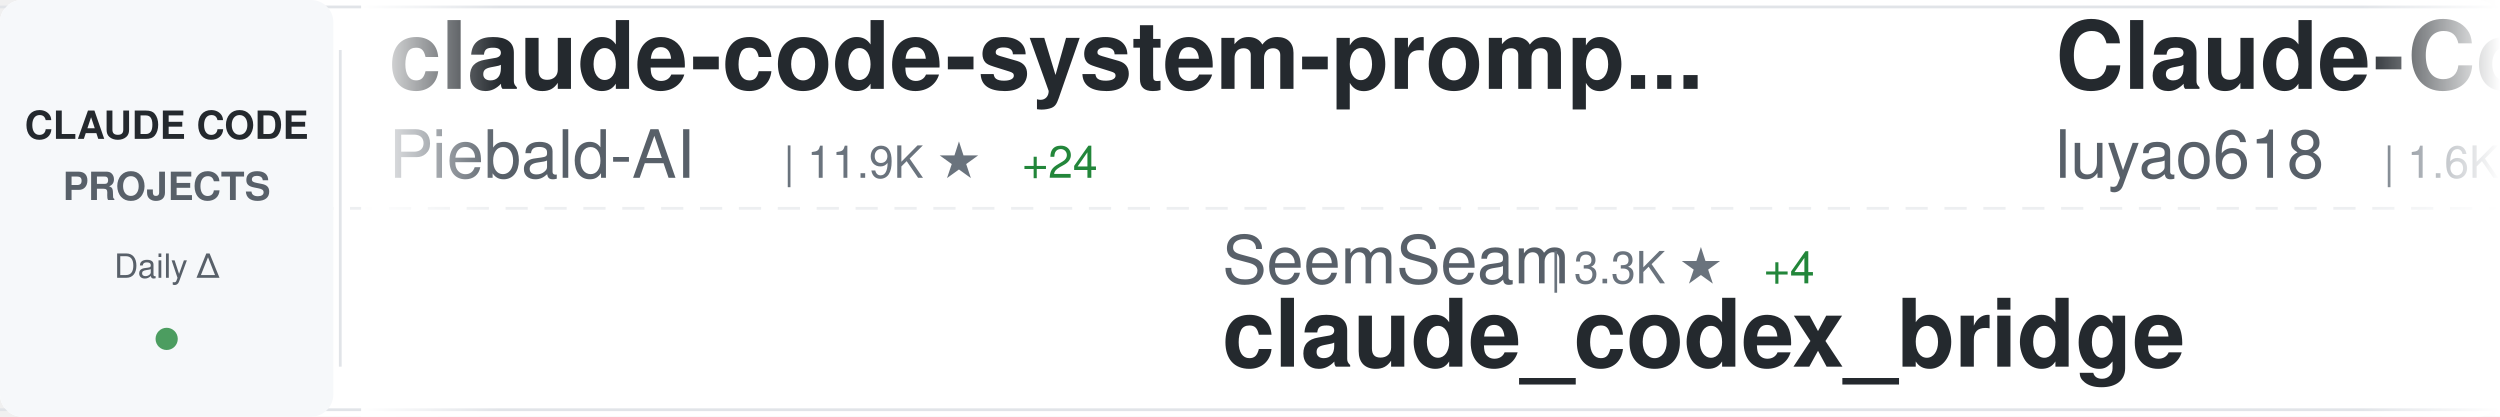
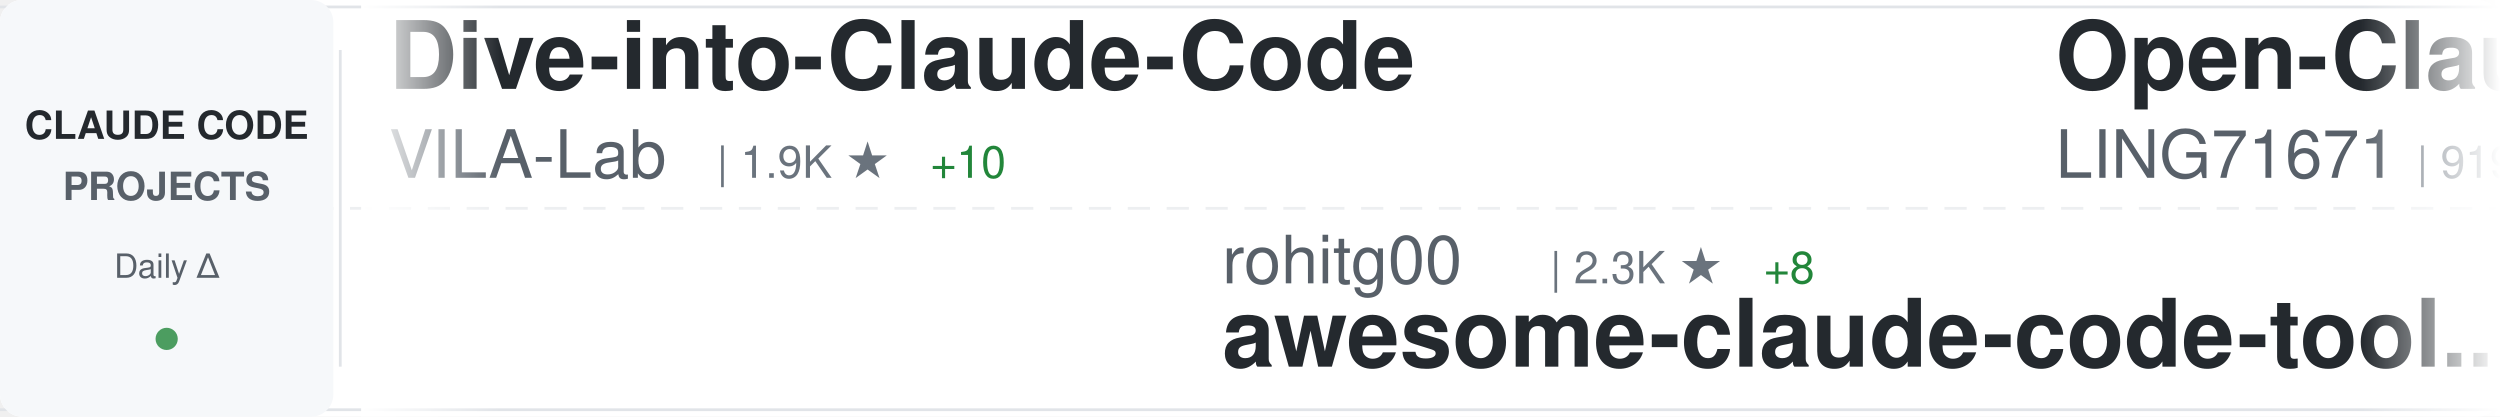
<svg xmlns="http://www.w3.org/2000/svg" width="900" height="150">
  <defs>
    <linearGradient id="awesomeLeftFade" x1="0%" y1="0%" x2="100%" y2="0%">
      <stop offset="0%" style="stop-color:#ffffff;stop-opacity:1" />
      <stop offset="100%" style="stop-color:#ffffff;stop-opacity:0" />
    </linearGradient>
    <linearGradient id="awesomeRightFade" x1="0%" y1="0%" x2="100%" y2="0%">
      <stop offset="0%" style="stop-color:#ffffff;stop-opacity:0" />
      <stop offset="100%" style="stop-color:#ffffff;stop-opacity:1" />
    </linearGradient>
  </defs>
  <rect width="900" height="150" fill="#ffffff" rx="8" />
  <rect x="0" y="2" width="900" height="1" fill="#e1e4e8" />
  <rect x="0" y="147" width="900" height="1" fill="#e1e4e8" />
  <line x1="0" y1="75" x2="900" y2="75" stroke="#e1e4e8" stroke-width="1" stroke-dasharray="8 6" opacity="0.6" />
  <rect x="0" y="0" width="120" height="150" fill="#f6f8fa" rx="8" />
  <text x="60" y="50" font-family="-apple-system, BlinkMacSystemFont, 'Segoe UI', Helvetica, Arial, sans-serif" font-size="14" font-weight="600" fill="#24292e" text-anchor="middle">CLAUDE CODE</text>
  <text x="60" y="72" font-family="-apple-system, BlinkMacSystemFont, 'Segoe UI', Helvetica, Arial, sans-serif" font-size="14" font-weight="600" fill="#586069" text-anchor="middle">PROJECTS</text>
  <text x="60" y="100" font-family="-apple-system, BlinkMacSystemFont, 'Segoe UI', Helvetica, Arial, sans-serif" font-size="12" font-weight="500" fill="#586069" text-anchor="middle">Daily Δ</text>
  <circle cx="60" cy="122" r="4" fill="#22863a" opacity="0.8" />
  <rect x="122" y="18" width="1" height="114" fill="#e1e4e8" />
  <clipPath id="awesomeTickerClip">
    <rect x="130" y="0" width="770" height="150" />
  </clipPath>
  <g clip-path="url(#awesomeTickerClip)">
    <g id="awesomeTickerItems">
      <animateTransform attributeName="transform" attributeType="XML" type="translate" from="0 0" to="-3000 0" dur="54s" repeatCount="indefinite" />
      <g transform="translate(0, 0)">
-         <text x="140" y="32" font-family="-apple-system, BlinkMacSystemFont, 'Segoe UI', Helvetica, Arial, sans-serif" font-size="34" font-weight="600" fill="#24292e">claude-code-system-promp...</text>
-         <text x="140" y="64" font-family="-apple-system, BlinkMacSystemFont, 'Segoe UI', Helvetica, Arial, sans-serif" font-size="24" font-weight="400" fill="#586069">Piebald-AI</text>
-         <text x="282" y="64" font-family="-apple-system, BlinkMacSystemFont, 'Segoe UI', Helvetica, Arial, sans-serif" font-size="16" font-weight="500" fill="#6a737d">| 11.9K ★</text>
-         <text x="368" y="64" font-family="-apple-system, BlinkMacSystemFont, 'Segoe UI', Helvetica, Arial, sans-serif" font-size="16" font-weight="500" fill="#22863a"> +24</text>
+         <text x="140" y="32" font-family="-apple-system, BlinkMacSystemFont, 'Segoe UI', Helvetica, Arial, sans-serif" font-size="34" font-weight="600" fill="#24292e">Dive-into-Claude-Code</text>
+         <text x="140" y="64" font-family="-apple-system, BlinkMacSystemFont, 'Segoe UI', Helvetica, Arial, sans-serif" font-size="24" font-weight="400" fill="#586069">VILA-Lab</text>
+         <text x="258" y="64" font-family="-apple-system, BlinkMacSystemFont, 'Segoe UI', Helvetica, Arial, sans-serif" font-size="16" font-weight="500" fill="#6a737d">| 1.9K ★</text>
+         <text x="335" y="64" font-family="-apple-system, BlinkMacSystemFont, 'Segoe UI', Helvetica, Arial, sans-serif" font-size="16" font-weight="500" fill="#22863a"> +10</text>
      </g>
      <g transform="translate(300, 0)">
+         <text x="140" y="102" font-family="-apple-system, BlinkMacSystemFont, 'Segoe UI', Helvetica, Arial, sans-serif" font-size="24" font-weight="400" fill="#586069">rohitg00</text>
+         <text x="258" y="102" font-family="-apple-system, BlinkMacSystemFont, 'Segoe UI', Helvetica, Arial, sans-serif" font-size="16" font-weight="500" fill="#6a737d">| 2.3K ★</text>
+         <text x="335" y="102" font-family="-apple-system, BlinkMacSystemFont, 'Segoe UI', Helvetica, Arial, sans-serif" font-size="16" font-weight="500" fill="#22863a"> +8</text>
+         <text x="140" y="132" font-family="-apple-system, BlinkMacSystemFont, 'Segoe UI', Helvetica, Arial, sans-serif" font-size="34" font-weight="600" fill="#24292e">awesome-claude-code-tool...</text>
+       </g>
+       <g transform="translate(600, 0)">
+         <text x="140" y="32" font-family="-apple-system, BlinkMacSystemFont, 'Segoe UI', Helvetica, Arial, sans-serif" font-size="34" font-weight="600" fill="#24292e">Open-ClaudeCode</text>
+         <text x="140" y="64" font-family="-apple-system, BlinkMacSystemFont, 'Segoe UI', Helvetica, Arial, sans-serif" font-size="24" font-weight="400" fill="#586069">LING71671</text>
+         <text x="270" y="64" font-family="-apple-system, BlinkMacSystemFont, 'Segoe UI', Helvetica, Arial, sans-serif" font-size="16" font-weight="500" fill="#6a737d">| 919 ★</text>
+         <text x="338" y="64" font-family="-apple-system, BlinkMacSystemFont, 'Segoe UI', Helvetica, Arial, sans-serif" font-size="16" font-weight="500" fill="#22863a"> +1</text>
+       </g>
+       <g transform="translate(900, 0)">
+         <text x="140" y="102" font-family="-apple-system, BlinkMacSystemFont, 'Segoe UI', Helvetica, Arial, sans-serif" font-size="24" font-weight="400" fill="#586069">huangjia2019</text>
+         <text x="306" y="102" font-family="-apple-system, BlinkMacSystemFont, 'Segoe UI', Helvetica, Arial, sans-serif" font-size="16" font-weight="500" fill="#6a737d">| 990 ★</text>
+         <text x="140" y="132" font-family="-apple-system, BlinkMacSystemFont, 'Segoe UI', Helvetica, Arial, sans-serif" font-size="34" font-weight="600" fill="#24292e">claude-code-engineering</text>
+       </g>
+       <g transform="translate(1200, 0)">
+         <text x="140" y="32" font-family="-apple-system, BlinkMacSystemFont, 'Segoe UI', Helvetica, Arial, sans-serif" font-size="34" font-weight="600" fill="#24292e">oh-my-claudecode</text>
+         <text x="140" y="64" font-family="-apple-system, BlinkMacSystemFont, 'Segoe UI', Helvetica, Arial, sans-serif" font-size="24" font-weight="400" fill="#586069">Yeachan-Heo</text>
+         <text x="294" y="64" font-family="-apple-system, BlinkMacSystemFont, 'Segoe UI', Helvetica, Arial, sans-serif" font-size="16" font-weight="500" fill="#6a737d">| 37.9K ★</text>
+         <text x="380" y="64" font-family="-apple-system, BlinkMacSystemFont, 'Segoe UI', Helvetica, Arial, sans-serif" font-size="16" font-weight="500" fill="#22863a"> +35</text>
+       </g>
+       <g transform="translate(1500, 0)">
+         <text x="140" y="102" font-family="-apple-system, BlinkMacSystemFont, 'Segoe UI', Helvetica, Arial, sans-serif" font-size="24" font-weight="400" fill="#586069">Maciek-roboblog</text>
+         <text x="342" y="102" font-family="-apple-system, BlinkMacSystemFont, 'Segoe UI', Helvetica, Arial, sans-serif" font-size="16" font-weight="500" fill="#6a737d">| 8.5K ★</text>
+         <text x="419" y="102" font-family="-apple-system, BlinkMacSystemFont, 'Segoe UI', Helvetica, Arial, sans-serif" font-size="16" font-weight="500" fill="#22863a"> +9</text>
+         <text x="140" y="132" font-family="-apple-system, BlinkMacSystemFont, 'Segoe UI', Helvetica, Arial, sans-serif" font-size="34" font-weight="600" fill="#24292e">Claude-Code-Usage-Monito...</text>
+       </g>
+       <g transform="translate(1800, 0)">
+         <text x="140" y="32" font-family="-apple-system, BlinkMacSystemFont, 'Segoe UI', Helvetica, Arial, sans-serif" font-size="34" font-weight="600" fill="#24292e">Claude-Code</text>
+         <text x="140" y="64" font-family="-apple-system, BlinkMacSystemFont, 'Segoe UI', Helvetica, Arial, sans-serif" font-size="24" font-weight="400" fill="#586069">OrcaWhisper</text>
+         <text x="294" y="64" font-family="-apple-system, BlinkMacSystemFont, 'Segoe UI', Helvetica, Arial, sans-serif" font-size="16" font-weight="500" fill="#6a737d">| 85 ★</text>
+       </g>
+       <g transform="translate(2100, 0)">
        <text x="140" y="102" font-family="-apple-system, BlinkMacSystemFont, 'Segoe UI', Helvetica, Arial, sans-serif" font-size="24" font-weight="400" fill="#586069">SeemSeam</text>
        <text x="258" y="102" font-family="-apple-system, BlinkMacSystemFont, 'Segoe UI', Helvetica, Arial, sans-serif" font-size="16" font-weight="500" fill="#6a737d">| 3.3K ★</text>
        <text x="335" y="102" font-family="-apple-system, BlinkMacSystemFont, 'Segoe UI', Helvetica, Arial, sans-serif" font-size="16" font-weight="500" fill="#22863a"> +4</text>
        <text x="140" y="132" font-family="-apple-system, BlinkMacSystemFont, 'Segoe UI', Helvetica, Arial, sans-serif" font-size="34" font-weight="600" fill="#24292e">claude_codex_bridge</text>
      </g>
-       <g transform="translate(600, 0)">
-         <text x="140" y="32" font-family="-apple-system, BlinkMacSystemFont, 'Segoe UI', Helvetica, Arial, sans-serif" font-size="34" font-weight="600" fill="#24292e">Claude-Code-Source-Study</text>
-         <text x="140" y="64" font-family="-apple-system, BlinkMacSystemFont, 'Segoe UI', Helvetica, Arial, sans-serif" font-size="24" font-weight="400" fill="#586069">luyao618</text>
-         <text x="258" y="64" font-family="-apple-system, BlinkMacSystemFont, 'Segoe UI', Helvetica, Arial, sans-serif" font-size="16" font-weight="500" fill="#6a737d">| 1.6K ★</text>
-         <text x="335" y="64" font-family="-apple-system, BlinkMacSystemFont, 'Segoe UI', Helvetica, Arial, sans-serif" font-size="16" font-weight="500" fill="#22863a"> +1</text>
+       <g transform="translate(2400, 0)">
+         <text x="140" y="32" font-family="-apple-system, BlinkMacSystemFont, 'Segoe UI', Helvetica, Arial, sans-serif" font-size="34" font-weight="600" fill="#24292e">claude-code-hooks-master...</text>
+         <text x="140" y="64" font-family="-apple-system, BlinkMacSystemFont, 'Segoe UI', Helvetica, Arial, sans-serif" font-size="24" font-weight="400" fill="#586069">disler</text>
+         <text x="234" y="64" font-family="-apple-system, BlinkMacSystemFont, 'Segoe UI', Helvetica, Arial, sans-serif" font-size="16" font-weight="500" fill="#6a737d">| 3.8K ★</text>
      </g>
-       <g transform="translate(900, 0)">
+       <g transform="translate(2700, 0)">
+         <text x="140" y="102" font-family="-apple-system, BlinkMacSystemFont, 'Segoe UI', Helvetica, Arial, sans-serif" font-size="24" font-weight="400" fill="#586069">oboard</text>
+         <text x="234" y="102" font-family="-apple-system, BlinkMacSystemFont, 'Segoe UI', Helvetica, Arial, sans-serif" font-size="16" font-weight="500" fill="#6a737d">| 3.3K ★</text>
+         <text x="311" y="102" font-family="-apple-system, BlinkMacSystemFont, 'Segoe UI', Helvetica, Arial, sans-serif" font-size="16" font-weight="500" fill="#22863a"> +1</text>
+         <text x="140" y="132" font-family="-apple-system, BlinkMacSystemFont, 'Segoe UI', Helvetica, Arial, sans-serif" font-size="34" font-weight="600" fill="#24292e">claude-code-rev</text>
+       </g>
+       <g transform="translate(3000, 0)">
+         <text x="140" y="32" font-family="-apple-system, BlinkMacSystemFont, 'Segoe UI', Helvetica, Arial, sans-serif" font-size="34" font-weight="600" fill="#24292e">Dive-into-Claude-Code</text>
+         <text x="140" y="64" font-family="-apple-system, BlinkMacSystemFont, 'Segoe UI', Helvetica, Arial, sans-serif" font-size="24" font-weight="400" fill="#586069">VILA-Lab</text>
+         <text x="258" y="64" font-family="-apple-system, BlinkMacSystemFont, 'Segoe UI', Helvetica, Arial, sans-serif" font-size="16" font-weight="500" fill="#6a737d">| 1.9K ★</text>
+         <text x="335" y="64" font-family="-apple-system, BlinkMacSystemFont, 'Segoe UI', Helvetica, Arial, sans-serif" font-size="16" font-weight="500" fill="#22863a"> +10</text>
+       </g>
+       <g transform="translate(3300, 0)">
        <text x="140" y="102" font-family="-apple-system, BlinkMacSystemFont, 'Segoe UI', Helvetica, Arial, sans-serif" font-size="24" font-weight="400" fill="#586069">rohitg00</text>
        <text x="258" y="102" font-family="-apple-system, BlinkMacSystemFont, 'Segoe UI', Helvetica, Arial, sans-serif" font-size="16" font-weight="500" fill="#6a737d">| 2.3K ★</text>
-         <text x="335" y="102" font-family="-apple-system, BlinkMacSystemFont, 'Segoe UI', Helvetica, Arial, sans-serif" font-size="16" font-weight="500" fill="#22863a"> +9</text>
+         <text x="335" y="102" font-family="-apple-system, BlinkMacSystemFont, 'Segoe UI', Helvetica, Arial, sans-serif" font-size="16" font-weight="500" fill="#22863a"> +8</text>
        <text x="140" y="132" font-family="-apple-system, BlinkMacSystemFont, 'Segoe UI', Helvetica, Arial, sans-serif" font-size="34" font-weight="600" fill="#24292e">awesome-claude-code-tool...</text>
      </g>
-       <g transform="translate(1200, 0)">
-         <text x="140" y="32" font-family="-apple-system, BlinkMacSystemFont, 'Segoe UI', Helvetica, Arial, sans-serif" font-size="34" font-weight="600" fill="#24292e">claude-code-sourcemap</text>
-         <text x="140" y="64" font-family="-apple-system, BlinkMacSystemFont, 'Segoe UI', Helvetica, Arial, sans-serif" font-size="24" font-weight="400" fill="#586069">ChinaSiro</text>
-         <text x="270" y="64" font-family="-apple-system, BlinkMacSystemFont, 'Segoe UI', Helvetica, Arial, sans-serif" font-size="16" font-weight="500" fill="#6a737d">| 9.6K ★</text>
-         <text x="347" y="64" font-family="-apple-system, BlinkMacSystemFont, 'Segoe UI', Helvetica, Arial, sans-serif" font-size="16" font-weight="500" fill="#22863a"> +2</text>
-       </g>
-       <g transform="translate(1500, 0)">
-         <text x="140" y="102" font-family="-apple-system, BlinkMacSystemFont, 'Segoe UI', Helvetica, Arial, sans-serif" font-size="24" font-weight="400" fill="#586069">nicedreamzapp</text>
-         <text x="318" y="102" font-family="-apple-system, BlinkMacSystemFont, 'Segoe UI', Helvetica, Arial, sans-serif" font-size="16" font-weight="500" fill="#6a737d">| 3.0K ★</text>
-         <text x="395" y="102" font-family="-apple-system, BlinkMacSystemFont, 'Segoe UI', Helvetica, Arial, sans-serif" font-size="16" font-weight="500" fill="#22863a"> +5</text>
-         <text x="140" y="132" font-family="-apple-system, BlinkMacSystemFont, 'Segoe UI', Helvetica, Arial, sans-serif" font-size="34" font-weight="600" fill="#24292e">claude-code-local</text>
-       </g>
-       <g transform="translate(1800, 0)">
-         <text x="140" y="32" font-family="-apple-system, BlinkMacSystemFont, 'Segoe UI', Helvetica, Arial, sans-serif" font-size="34" font-weight="600" fill="#24292e">claude-code-source</text>
-         <text x="140" y="64" font-family="-apple-system, BlinkMacSystemFont, 'Segoe UI', Helvetica, Arial, sans-serif" font-size="24" font-weight="400" fill="#586069">AprilNEA</text>
-         <text x="258" y="64" font-family="-apple-system, BlinkMacSystemFont, 'Segoe UI', Helvetica, Arial, sans-serif" font-size="16" font-weight="500" fill="#6a737d">| 392 ★</text>
-       </g>
-       <g transform="translate(2100, 0)">
-         <text x="140" y="102" font-family="-apple-system, BlinkMacSystemFont, 'Segoe UI', Helvetica, Arial, sans-serif" font-size="24" font-weight="400" fill="#586069">krusemediallc</text>
-         <text x="318" y="102" font-family="-apple-system, BlinkMacSystemFont, 'Segoe UI', Helvetica, Arial, sans-serif" font-size="16" font-weight="500" fill="#6a737d">| 1.0K ★</text>
-         <text x="395" y="102" font-family="-apple-system, BlinkMacSystemFont, 'Segoe UI', Helvetica, Arial, sans-serif" font-size="16" font-weight="500" fill="#22863a"> +2</text>
-         <text x="140" y="132" font-family="-apple-system, BlinkMacSystemFont, 'Segoe UI', Helvetica, Arial, sans-serif" font-size="34" font-weight="600" fill="#24292e">arcads-claude-code</text>
-       </g>
-       <g transform="translate(2400, 0)">
-         <text x="140" y="32" font-family="-apple-system, BlinkMacSystemFont, 'Segoe UI', Helvetica, Arial, sans-serif" font-size="34" font-weight="600" fill="#24292e">claude-code-my-workflow</text>
-         <text x="140" y="64" font-family="-apple-system, BlinkMacSystemFont, 'Segoe UI', Helvetica, Arial, sans-serif" font-size="24" font-weight="400" fill="#586069">pedrohcgs</text>
-         <text x="270" y="64" font-family="-apple-system, BlinkMacSystemFont, 'Segoe UI', Helvetica, Arial, sans-serif" font-size="16" font-weight="500" fill="#6a737d">| 1.4K ★</text>
-       </g>
-       <g transform="translate(2700, 0)">
-         <text x="140" y="102" font-family="-apple-system, BlinkMacSystemFont, 'Segoe UI', Helvetica, Arial, sans-serif" font-size="24" font-weight="400" fill="#586069">lintsinghua</text>
-         <text x="294" y="102" font-family="-apple-system, BlinkMacSystemFont, 'Segoe UI', Helvetica, Arial, sans-serif" font-size="16" font-weight="500" fill="#6a737d">| 4.0K ★</text>
-         <text x="371" y="102" font-family="-apple-system, BlinkMacSystemFont, 'Segoe UI', Helvetica, Arial, sans-serif" font-size="16" font-weight="500" fill="#22863a"> +4</text>
-         <text x="140" y="132" font-family="-apple-system, BlinkMacSystemFont, 'Segoe UI', Helvetica, Arial, sans-serif" font-size="34" font-weight="600" fill="#24292e">claude-code-book</text>
-       </g>
-       <g transform="translate(3000, 0)">
-         <text x="140" y="32" font-family="-apple-system, BlinkMacSystemFont, 'Segoe UI', Helvetica, Arial, sans-serif" font-size="34" font-weight="600" fill="#24292e">claude-code-system-promp...</text>
-         <text x="140" y="64" font-family="-apple-system, BlinkMacSystemFont, 'Segoe UI', Helvetica, Arial, sans-serif" font-size="24" font-weight="400" fill="#586069">Piebald-AI</text>
-         <text x="282" y="64" font-family="-apple-system, BlinkMacSystemFont, 'Segoe UI', Helvetica, Arial, sans-serif" font-size="16" font-weight="500" fill="#6a737d">| 11.9K ★</text>
-         <text x="368" y="64" font-family="-apple-system, BlinkMacSystemFont, 'Segoe UI', Helvetica, Arial, sans-serif" font-size="16" font-weight="500" fill="#22863a"> +24</text>
-       </g>
-       <g transform="translate(3300, 0)">
-         <text x="140" y="102" font-family="-apple-system, BlinkMacSystemFont, 'Segoe UI', Helvetica, Arial, sans-serif" font-size="24" font-weight="400" fill="#586069">SeemSeam</text>
-         <text x="258" y="102" font-family="-apple-system, BlinkMacSystemFont, 'Segoe UI', Helvetica, Arial, sans-serif" font-size="16" font-weight="500" fill="#6a737d">| 3.3K ★</text>
-         <text x="335" y="102" font-family="-apple-system, BlinkMacSystemFont, 'Segoe UI', Helvetica, Arial, sans-serif" font-size="16" font-weight="500" fill="#22863a"> +4</text>
-         <text x="140" y="132" font-family="-apple-system, BlinkMacSystemFont, 'Segoe UI', Helvetica, Arial, sans-serif" font-size="34" font-weight="600" fill="#24292e">claude_codex_bridge</text>
-       </g>
      <g transform="translate(3600, 0)">
-         <text x="140" y="32" font-family="-apple-system, BlinkMacSystemFont, 'Segoe UI', Helvetica, Arial, sans-serif" font-size="34" font-weight="600" fill="#24292e">Claude-Code-Source-Study</text>
-         <text x="140" y="64" font-family="-apple-system, BlinkMacSystemFont, 'Segoe UI', Helvetica, Arial, sans-serif" font-size="24" font-weight="400" fill="#586069">luyao618</text>
-         <text x="258" y="64" font-family="-apple-system, BlinkMacSystemFont, 'Segoe UI', Helvetica, Arial, sans-serif" font-size="16" font-weight="500" fill="#6a737d">| 1.6K ★</text>
-         <text x="335" y="64" font-family="-apple-system, BlinkMacSystemFont, 'Segoe UI', Helvetica, Arial, sans-serif" font-size="16" font-weight="500" fill="#22863a"> +1</text>
+         <text x="140" y="32" font-family="-apple-system, BlinkMacSystemFont, 'Segoe UI', Helvetica, Arial, sans-serif" font-size="34" font-weight="600" fill="#24292e">Open-ClaudeCode</text>
+         <text x="140" y="64" font-family="-apple-system, BlinkMacSystemFont, 'Segoe UI', Helvetica, Arial, sans-serif" font-size="24" font-weight="400" fill="#586069">LING71671</text>
+         <text x="270" y="64" font-family="-apple-system, BlinkMacSystemFont, 'Segoe UI', Helvetica, Arial, sans-serif" font-size="16" font-weight="500" fill="#6a737d">| 919 ★</text>
+         <text x="338" y="64" font-family="-apple-system, BlinkMacSystemFont, 'Segoe UI', Helvetica, Arial, sans-serif" font-size="16" font-weight="500" fill="#22863a"> +1</text>
      </g>
      <g transform="translate(3900, 0)">
-         <text x="140" y="102" font-family="-apple-system, BlinkMacSystemFont, 'Segoe UI', Helvetica, Arial, sans-serif" font-size="24" font-weight="400" fill="#586069">rohitg00</text>
-         <text x="258" y="102" font-family="-apple-system, BlinkMacSystemFont, 'Segoe UI', Helvetica, Arial, sans-serif" font-size="16" font-weight="500" fill="#6a737d">| 2.3K ★</text>
-         <text x="335" y="102" font-family="-apple-system, BlinkMacSystemFont, 'Segoe UI', Helvetica, Arial, sans-serif" font-size="16" font-weight="500" fill="#22863a"> +9</text>
-         <text x="140" y="132" font-family="-apple-system, BlinkMacSystemFont, 'Segoe UI', Helvetica, Arial, sans-serif" font-size="34" font-weight="600" fill="#24292e">awesome-claude-code-tool...</text>
+         <text x="140" y="102" font-family="-apple-system, BlinkMacSystemFont, 'Segoe UI', Helvetica, Arial, sans-serif" font-size="24" font-weight="400" fill="#586069">huangjia2019</text>
+         <text x="306" y="102" font-family="-apple-system, BlinkMacSystemFont, 'Segoe UI', Helvetica, Arial, sans-serif" font-size="16" font-weight="500" fill="#6a737d">| 990 ★</text>
+         <text x="140" y="132" font-family="-apple-system, BlinkMacSystemFont, 'Segoe UI', Helvetica, Arial, sans-serif" font-size="34" font-weight="600" fill="#24292e">claude-code-engineering</text>
      </g>
    </g>
  </g>
  <rect x="130" y="0" width="50" height="150" fill="url(#awesomeLeftFade)" />
  <rect x="850" y="0" width="50" height="150" fill="url(#awesomeRightFade)" />
</svg>
